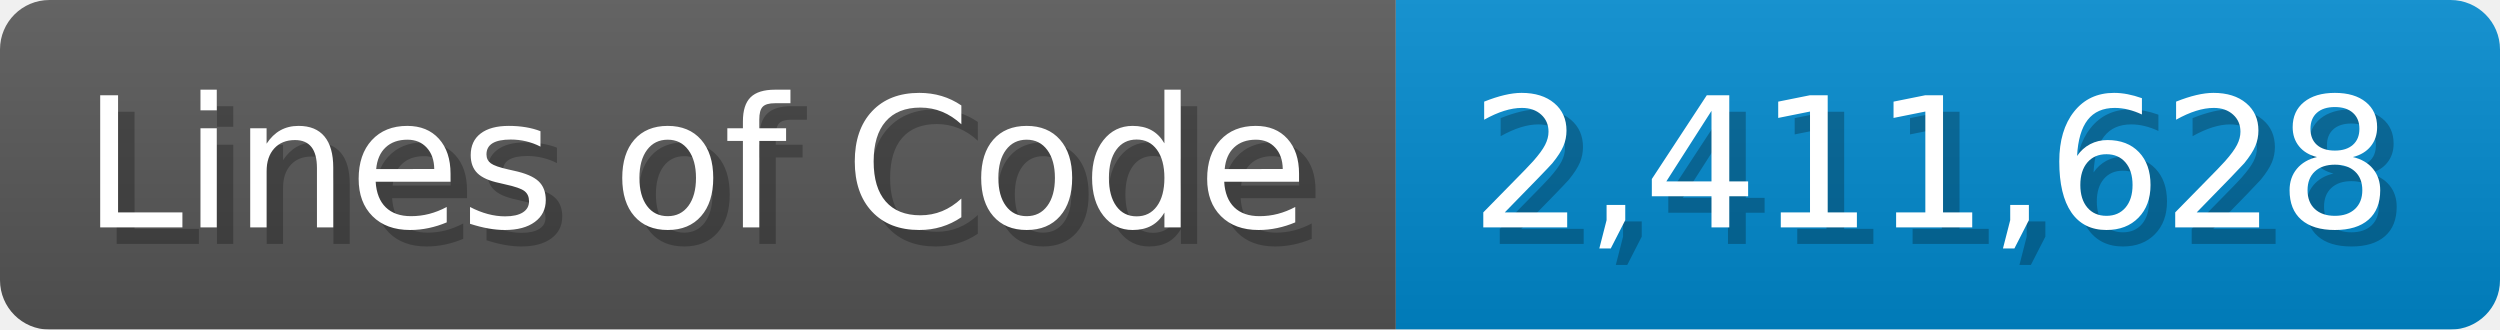
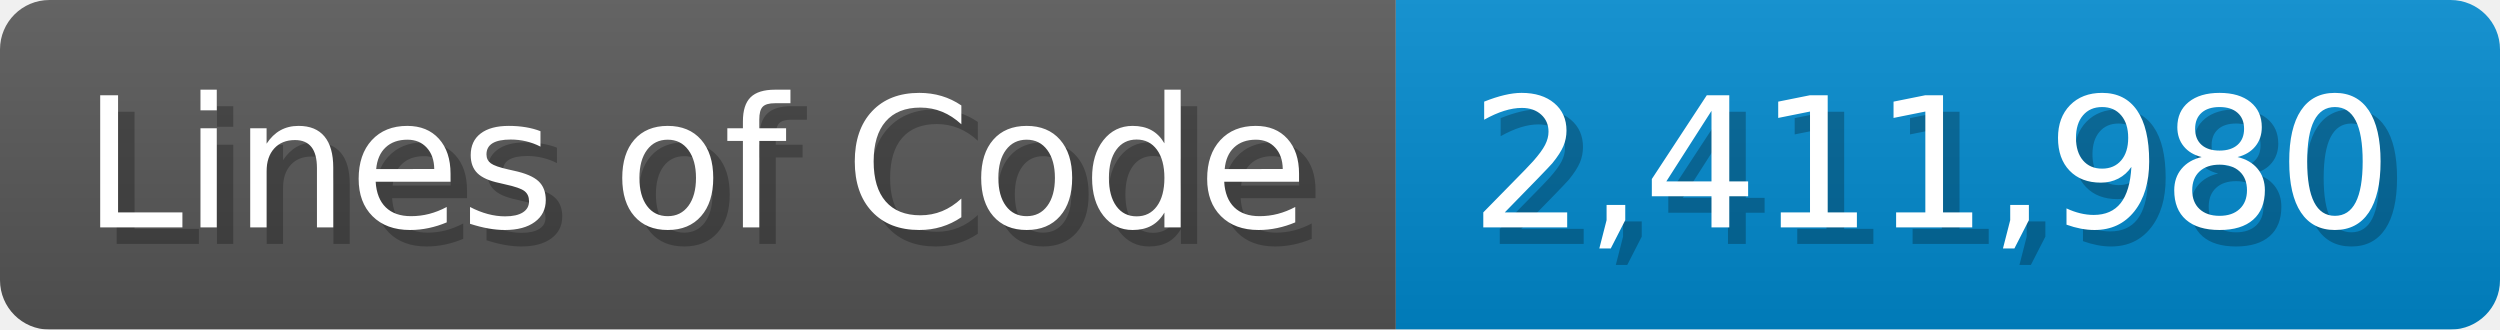
<svg xmlns="http://www.w3.org/2000/svg" width="151.7" height="20" viewBox="0 0 1517 200">
  <linearGradient id="a" x2="0" y2="100%">
    <stop offset="0" stop-opacity=".1" stop-color="#EEE" />
    <stop offset="1" stop-opacity=".1" />
  </linearGradient>
  <mask id="m">
    <rect width="1517" height="200" rx="30" fill="#FFF" />
  </mask>
  <g mask="url(#m)">
    <rect width="847" height="200" fill="#555" />
    <rect width="670" height="200" fill="#08C" x="847" />
    <rect width="1517" height="200" fill="url(#a)" />
  </g>
  <g fill="#fff" text-anchor="start" font-family="Verdana,DejaVu Sans,sans-serif" font-size="110">
    <text x="60" y="148" textLength="747" fill="#000" opacity="0.25">Lines of Code</text>
    <text x="50" y="138" textLength="747">Lines of Code</text>
-     <text x="902" y="148" textLength="570" fill="#000" opacity="0.25">2,411,628</text>
-     <text x="892" y="138" textLength="570">2,411,628</text>
+     <text x="902" y="148" textLength="570" fill="#000" opacity="0.25">2,411,980</text>
+     <text x="892" y="138" textLength="570">2,411,980</text>
  </g>
</svg>
